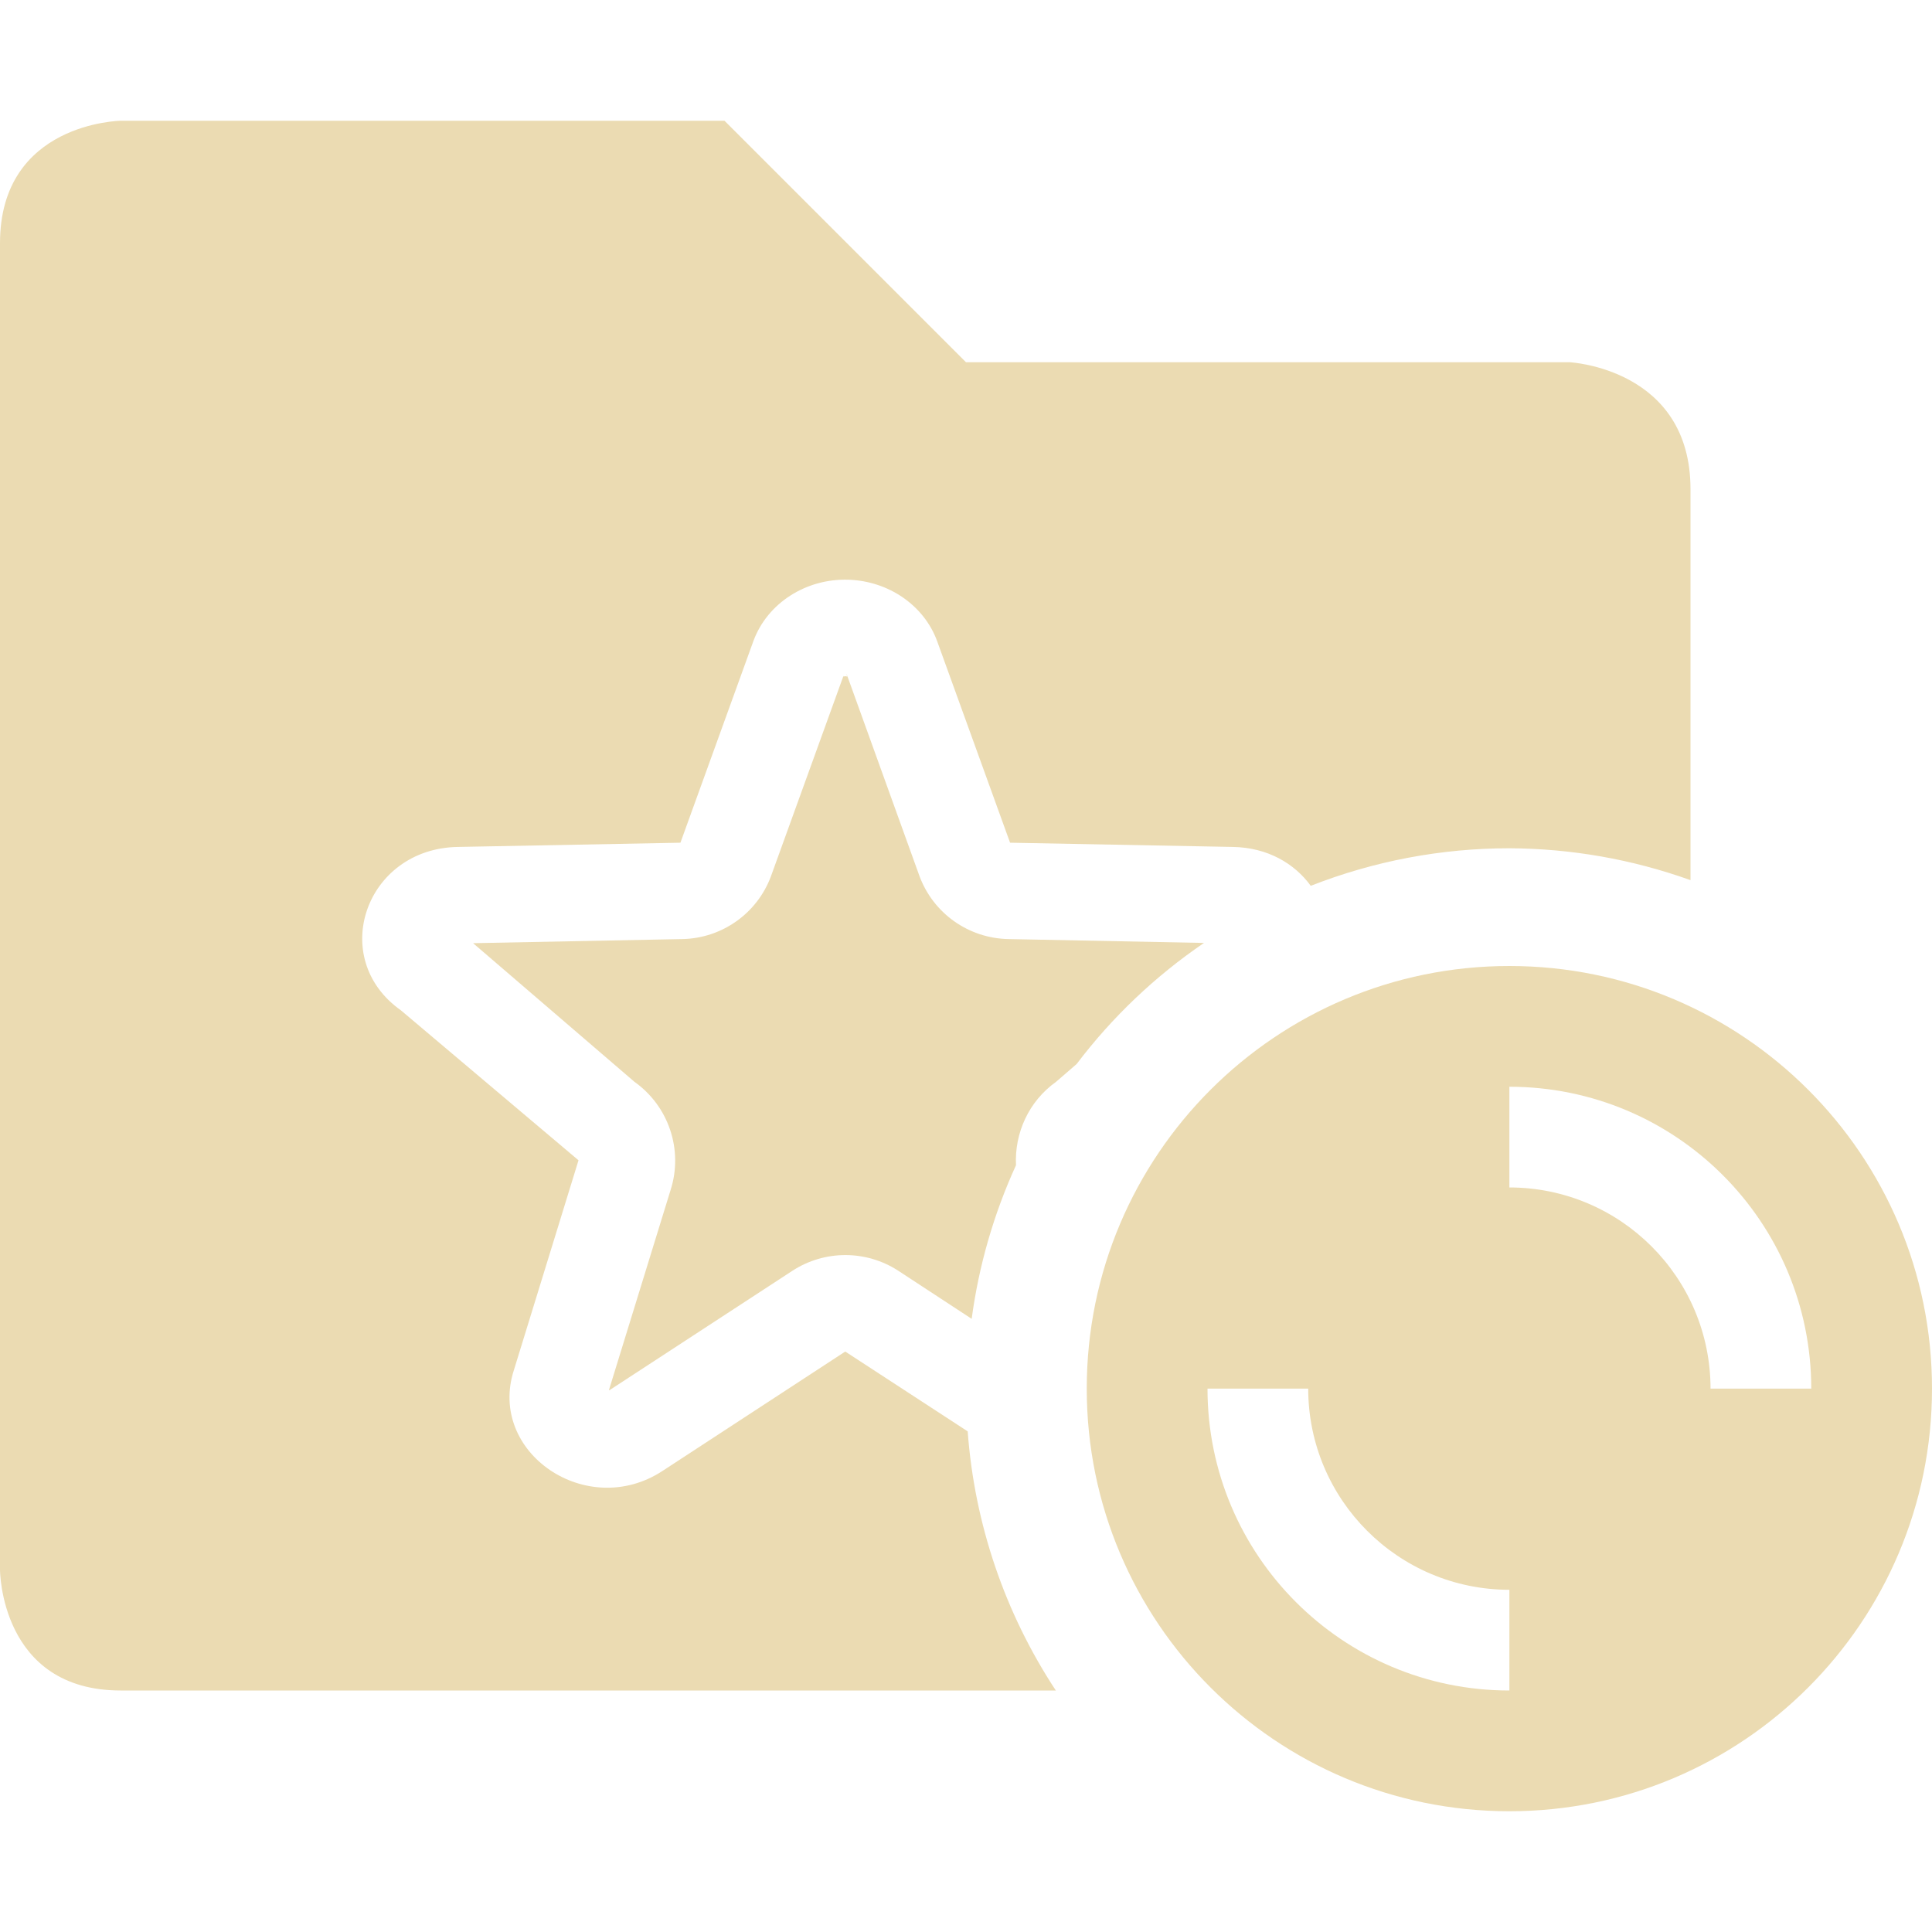
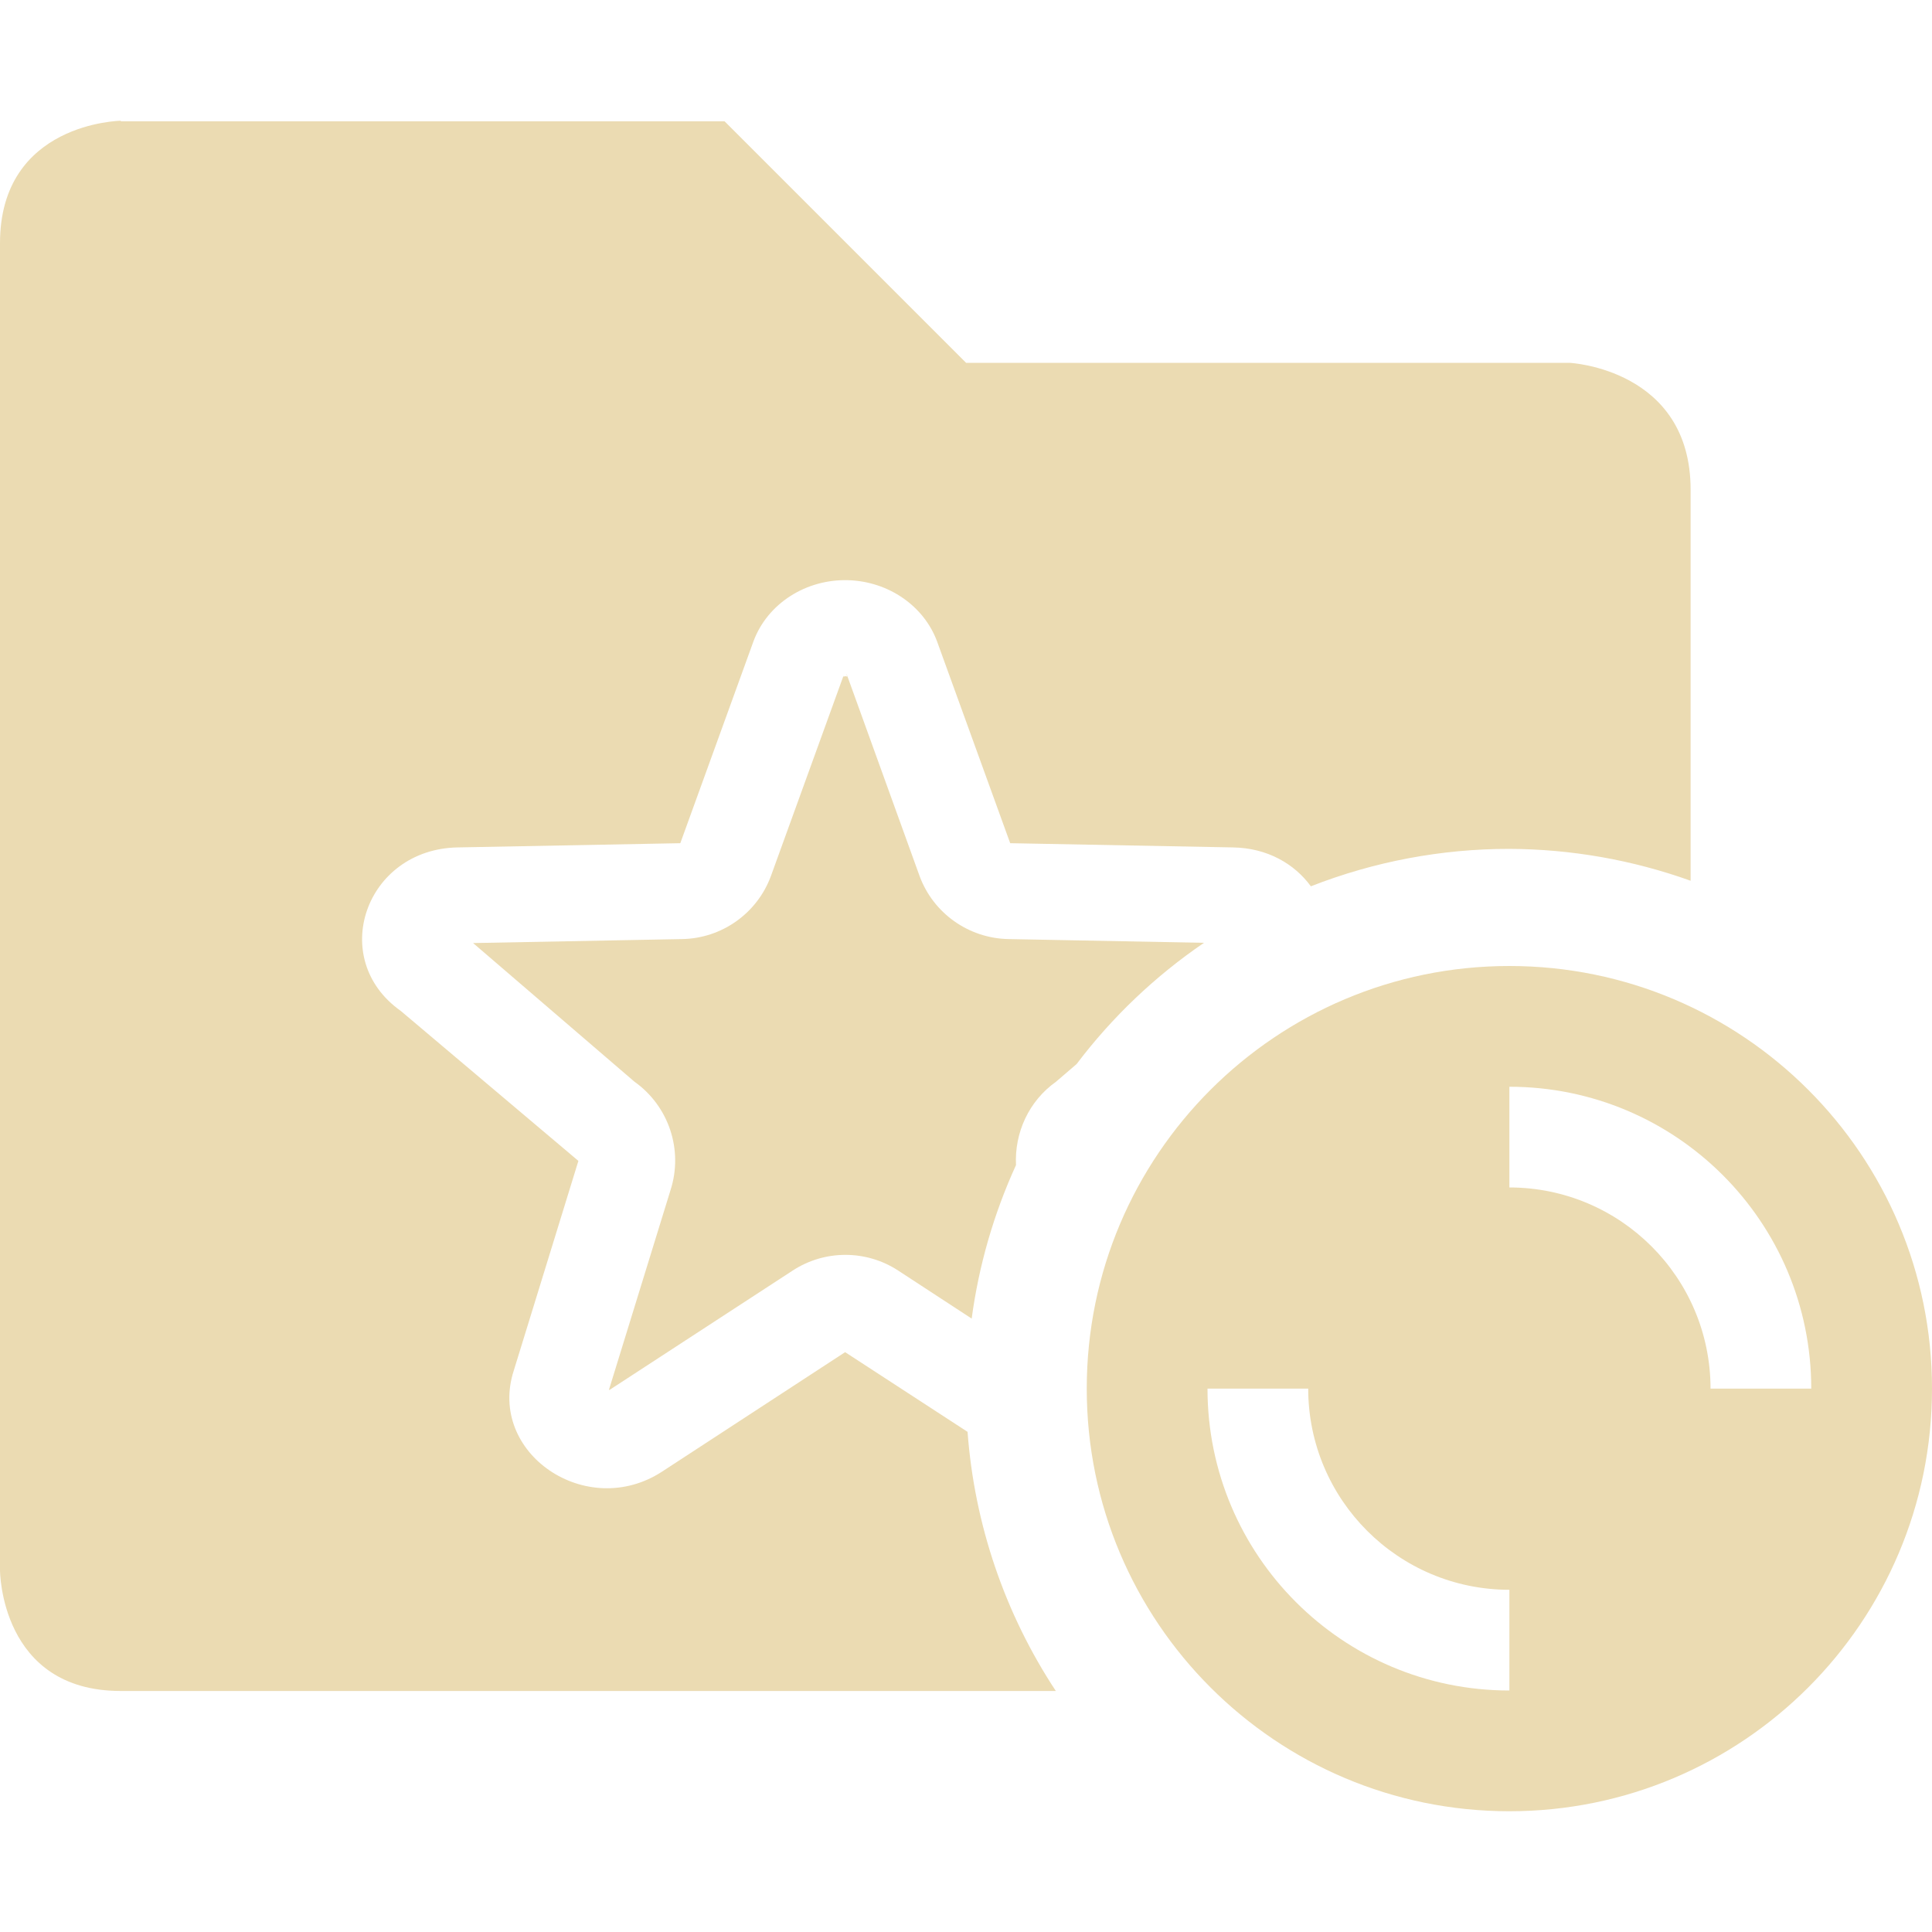
<svg xmlns="http://www.w3.org/2000/svg" width="16" height="16" version="1.1">
  <defs>
-     <style id="current-color-scheme" type="text/css">
-    .ColorScheme-Text { color:#ebdbb2; } .ColorScheme-Highlight { color:#458588; }
-   </style>
+     <style id="current-color-scheme" type="text/css">.ColorScheme-Text { color:#ebdbb2; } .ColorScheme-Highlight { color:#458588; } .ColorScheme-NeutralText { color:#fe8019; } .ColorScheme-PositiveText { color:#689d6a; } .ColorScheme-NegativeText { color:#fb4934; }</style>
  </defs>
-   <path style="fill:currentColor" class="ColorScheme-Text" d="M 1 1 C 1 1 0 1.014 0 2.014 L 0 13 C 0 13 4e-08 14 1 14 L 8.744 14 A 4.5 4.5 0 0 1 8.014 11.854 L 7 11.193 L 5.486 12.182 C 4.861 12.591 4.035 12.03 4.256 11.346 L 4.791 9.609 L 3.32 8.367 C 2.711 7.936 3.027 7.027 3.791 7.014 L 5.635 6.979 L 6.24 5.307 C 6.356 4.994 6.676 4.789 7.029 4.801 C 7.36 4.813 7.651 5.013 7.76 5.307 L 8.365 6.979 L 10.211 7.014 C 10.497 7.019 10.721 7.151 10.855 7.336 A 4.5 4.5 0 0 1 12.5 7.025 A 4.5 4.5 0 0 1 14 7.289 L 14 4.051 C 14 3.051 13 3 13 3 L 8 3 L 6 1 L 1 1 z M 6.99 5.584 L 6.385 7.256 C 6.271 7.564 5.979 7.771 5.65 7.777 L 3.918 7.811 L 5.254 8.959 C 5.539 9.161 5.66 9.525 5.553 9.857 L 5.043 11.512 C 5.047 11.51 5.044 11.515 5.049 11.512 L 6.564 10.523 C 6.83 10.351 7.172 10.351 7.438 10.523 L 8.047 10.922 A 4.5 4.5 0 0 1 8.414 9.65 C 8.401 9.383 8.52 9.12 8.746 8.959 L 8.916 8.812 A 4.5 4.5 0 0 1 9.971 7.809 L 8.352 7.777 C 8.022 7.771 7.73 7.565 7.615 7.256 L 7.012 5.584 L 7.01 5.584 C 7.02 5.611 7.021 5.602 7.002 5.6 C 6.984 5.601 6.98 5.611 6.99 5.584 z" />
-   <path style="fill:currentColor" class="ColorScheme-Text" d="M 12.5 8 C 10.567 8 9 9.567 9 11.5 C 9 13.433 10.567 15 12.5 15 C 14.433 15 16 13.433 16 11.5 C 16 9.567 14.433 8 12.5 8 z M 12.5 9 A 2.5 2.5 0 0 1 15 11.5 L 14.166 11.5 A 1.667 1.667 0 0 0 12.5 9.834 L 12.5 9 z M 10 11.5 L 10.834 11.5 A 1.667 1.667 0 0 0 12.5 13.166 L 12.5 14 A 2.5 2.5 0 0 1 10 11.5 z" />
+   <path class="ColorScheme-Text" d="m1 1s-1 0.014-1 1.014v10.99s4e-8 1 1 1h7.744a4.5 4.5 0 0 1-0.731-2.146l-1.014-0.66-1.514 0.988c-0.626 0.41-1.452-0.152-1.23-0.836l0.535-1.736-1.471-1.242c-0.609-0.431-0.293-1.34 0.471-1.354l1.844-0.035 0.606-1.672c0.116-0.313 0.436-0.518 0.789-0.506 0.331 0.012 0.622 0.213 0.731 0.506l0.606 1.672 1.846 0.035c0.286 0.005 0.51 0.138 0.644 0.322a4.5 4.5 0 0 1 1.645-0.31 4.5 4.5 0 0 1 1.5 0.264v-3.238c0-1-1-1.051-1-1.051h-5l-2-2h-5zm5.99 4.584-0.606 1.672c-0.114 0.308-0.406 0.515-0.734 0.521l-1.732 0.033 1.336 1.148c0.285 0.202 0.406 0.566 0.299 0.898l-0.51 1.654c0.004-0.002 7.386e-4 0.003 0.006 0l1.516-0.988c0.265-0.173 0.608-0.173 0.873 0l0.609 0.398a4.5 4.5 0 0 1 0.367-1.271c-0.013-0.268 0.106-0.531 0.332-0.691l0.17-0.146a4.5 4.5 0 0 1 1.055-1.004l-1.619-0.031c-0.329-0.006-0.622-0.213-0.736-0.521l-0.604-1.672h-0.002c0.01 0.027 0.011 0.018-0.008 0.016-0.018 0.002-0.022 0.012-0.012-0.016z" fill="currentColor" />
+   <path class="ColorScheme-Text" d="m12.5 8c-1.933 0-3.5 1.567-3.5 3.5 0 1.933 1.567 3.5 3.5 3.5s3.5-1.567 3.5-3.5c0-1.933-1.567-3.5-3.5-3.5zm0 1a2.5 2.5 0 0 1 2.5 2.5h-0.834a1.667 1.667 0 0 0-1.666-1.666v-0.834zm-2.5 2.5h0.834a1.667 1.667 0 0 0 1.666 1.666v0.834a2.5 2.5 0 0 1-2.5-2.5z" fill="currentColor" />
</svg>
